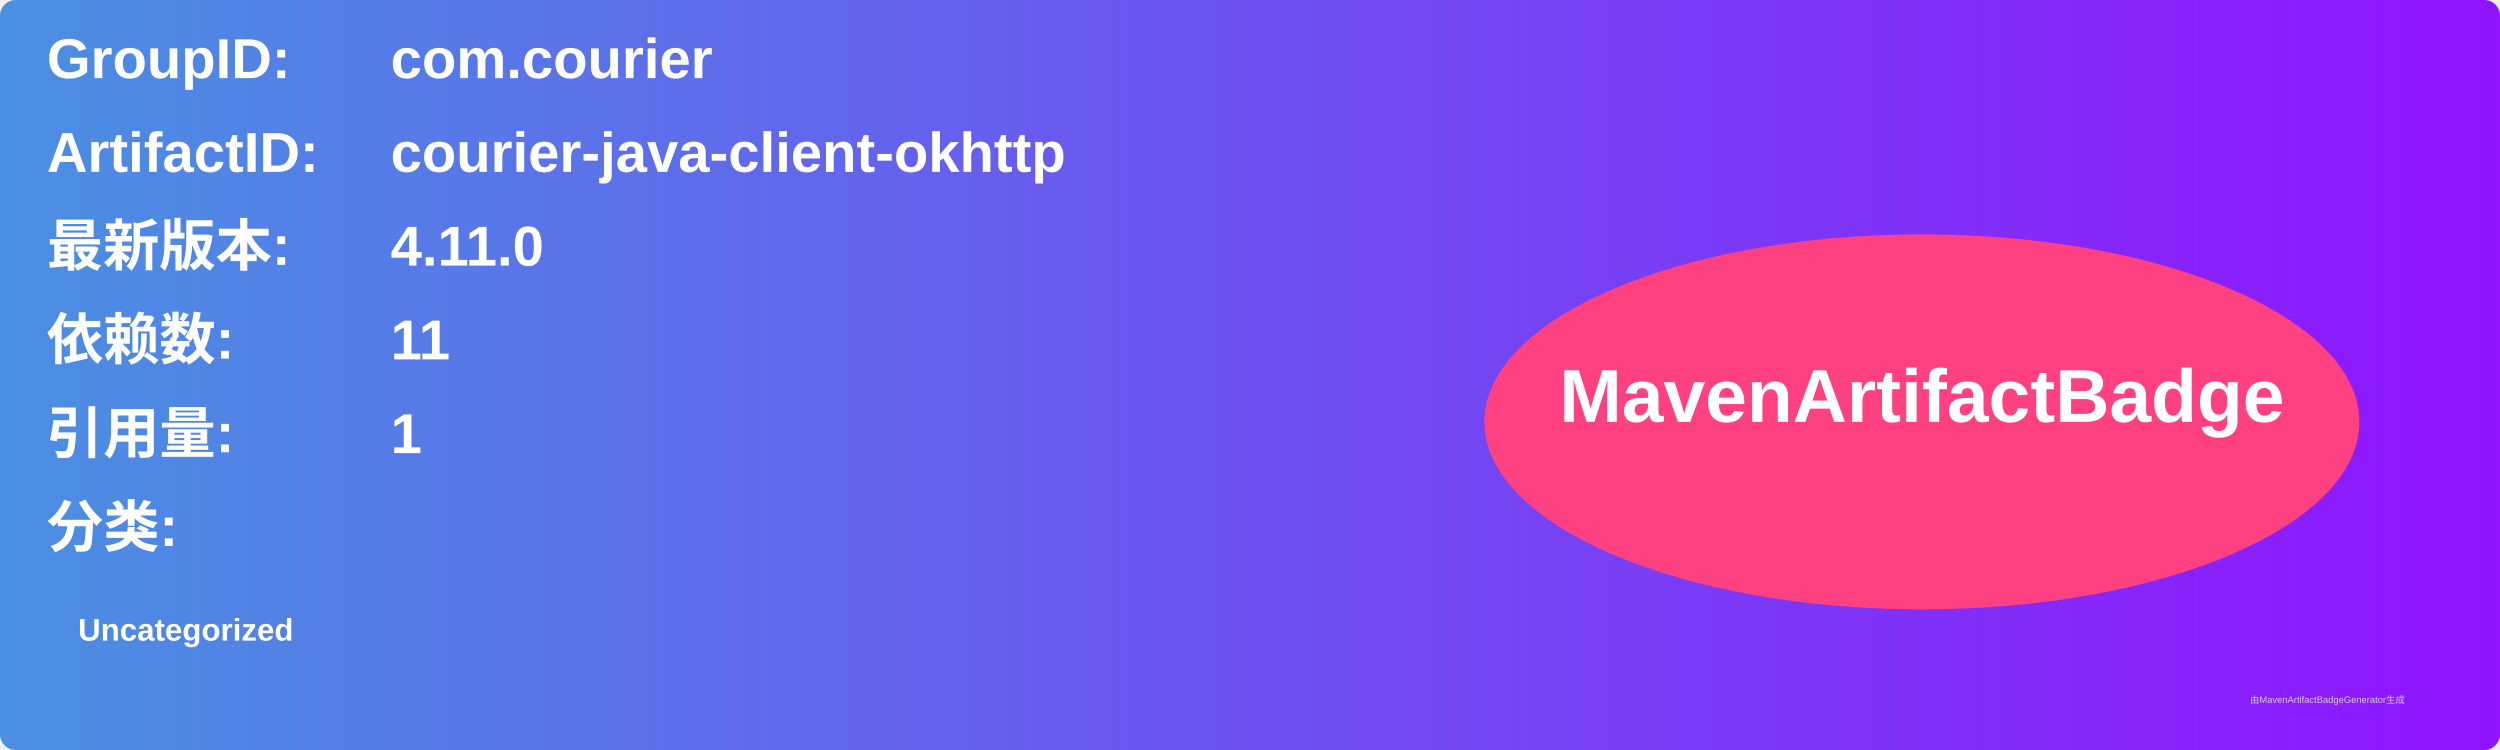
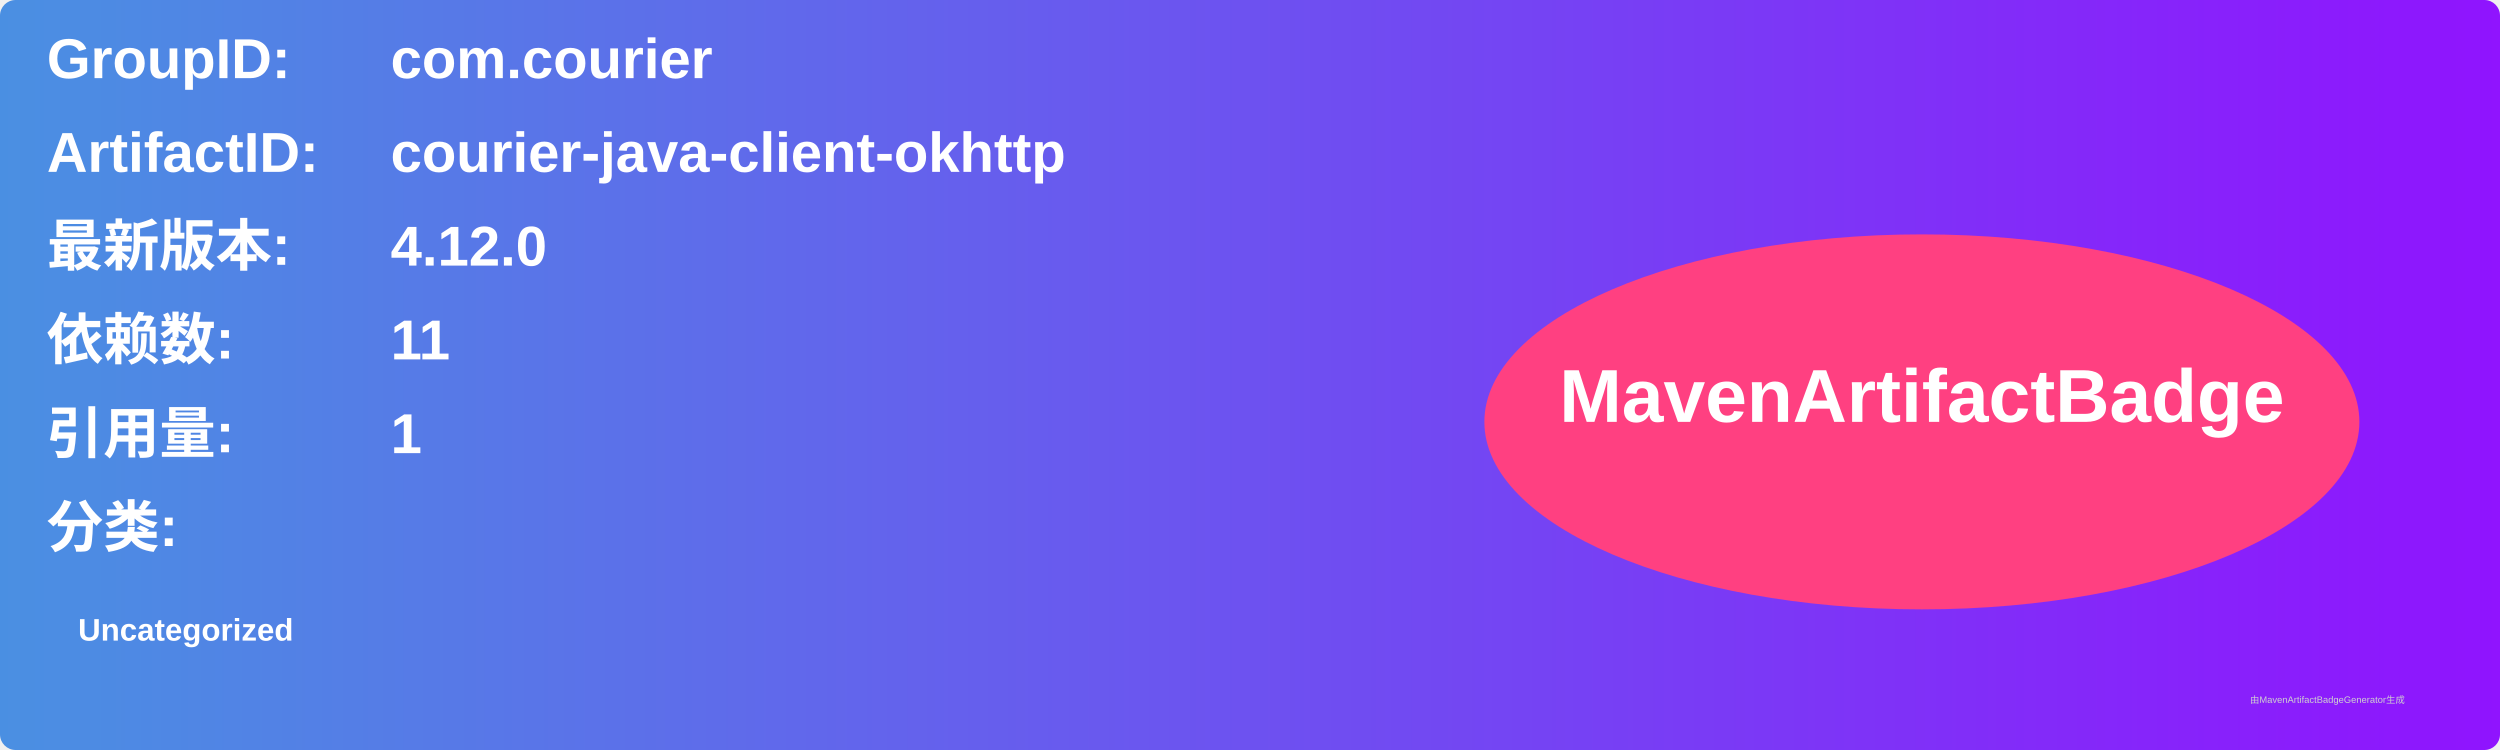
<svg xmlns="http://www.w3.org/2000/svg" width="800" height="240" viewBox="0 0 800 240">
  <linearGradient id="grad" x1="0%" y1="0%" x2="100%" y2="0%">
    <stop offset="0%" stop-color="#4a90e2" />
    <stop offset="100%" stop-color="#9013fe" />
  </linearGradient>
  <rect width="100%" height="100%" rx="5" ry="5" fill="url(#grad)" />
  <g transform="translate(15, 15)">
    <text x="0" y="10" font-family="Arial" font-size="18" fill="white" font-weight="bold" width="260">GroupID:</text>
    <text x="110" y="10" font-family="Arial" font-size="18" fill="white" font-weight="bold" width="460">com.courier</text>
    <text x="0" y="40" font-family="Arial" font-size="18" fill="white" font-weight="bold" width="260">ArtifactID:</text>
    <text x="110" y="40" font-family="Arial" font-size="18" fill="white" font-weight="bold" width="460">courier-java-client-okhttp</text>
    <text x="0" y="70" font-family="Arial" font-size="18" fill="white" font-weight="bold">最新版本:</text>
    <text x="110" y="70" font-family="Arial" font-size="18" fill="white" font-weight="bold">
-       <tspan font-weight="bold">4.11.0</tspan>
+       <tspan font-weight="bold">4.12.0</tspan>
    </text>
    <text x="0" y="100" font-family="Arial" font-size="18" fill="white" font-weight="bold">依赖数: </text>
    <text x="110" y="100" font-family="Arial" font-size="18" fill="white">
      <tspan font-weight="bold">11</tspan>
    </text>
    <text x="0" y="130" font-family="Arial" font-size="18" fill="white" font-weight="bold">引用量: </text>
    <text x="110" y="130" font-family="Arial" font-size="18" fill="white">
      <tspan font-weight="bold">1</tspan>
    </text>
    <text x="0" y="160" font-family="Arial" font-size="18" fill="white" font-weight="bold">分类:</text>
    <text x="10" y="190" font-family="Arial" font-size="10" fill="white">
      <tspan font-weight="bold">Uncategorized</tspan>
    </text>
    <ellipse cx="600" cy="120" rx="140" ry="60" fill="#ff4081" />
    <text x="600" y="120" text-anchor="middle" font-family="Arial" font-size="24" fill="white" font-weight="bold">MavenArtifactBadge</text>
  </g>
  <text x="720" y="225" font-family="Arial" font-size="3" fill="#d0d0d0">由MavenArtifactBadgeGenerator生成</text>
</svg>
